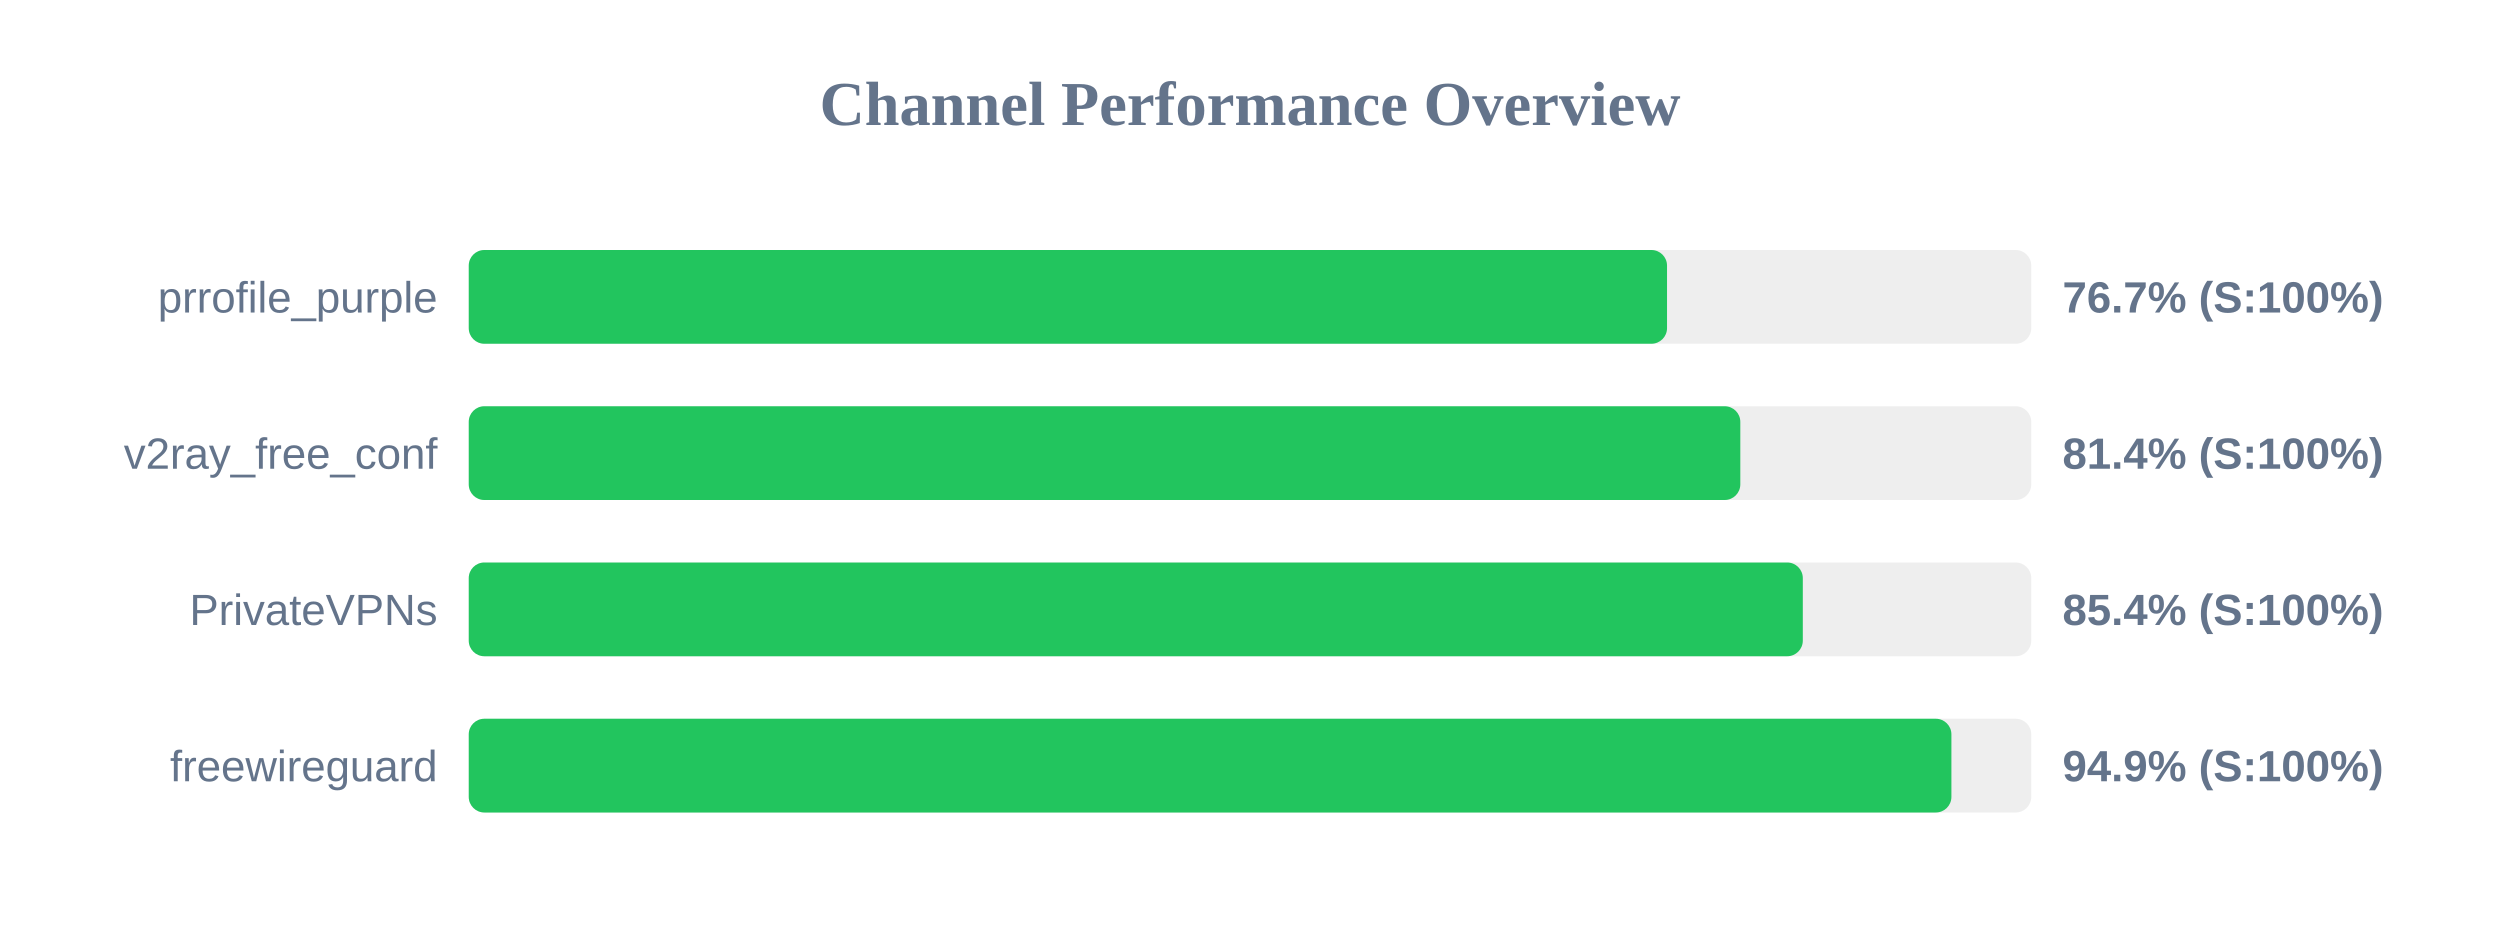
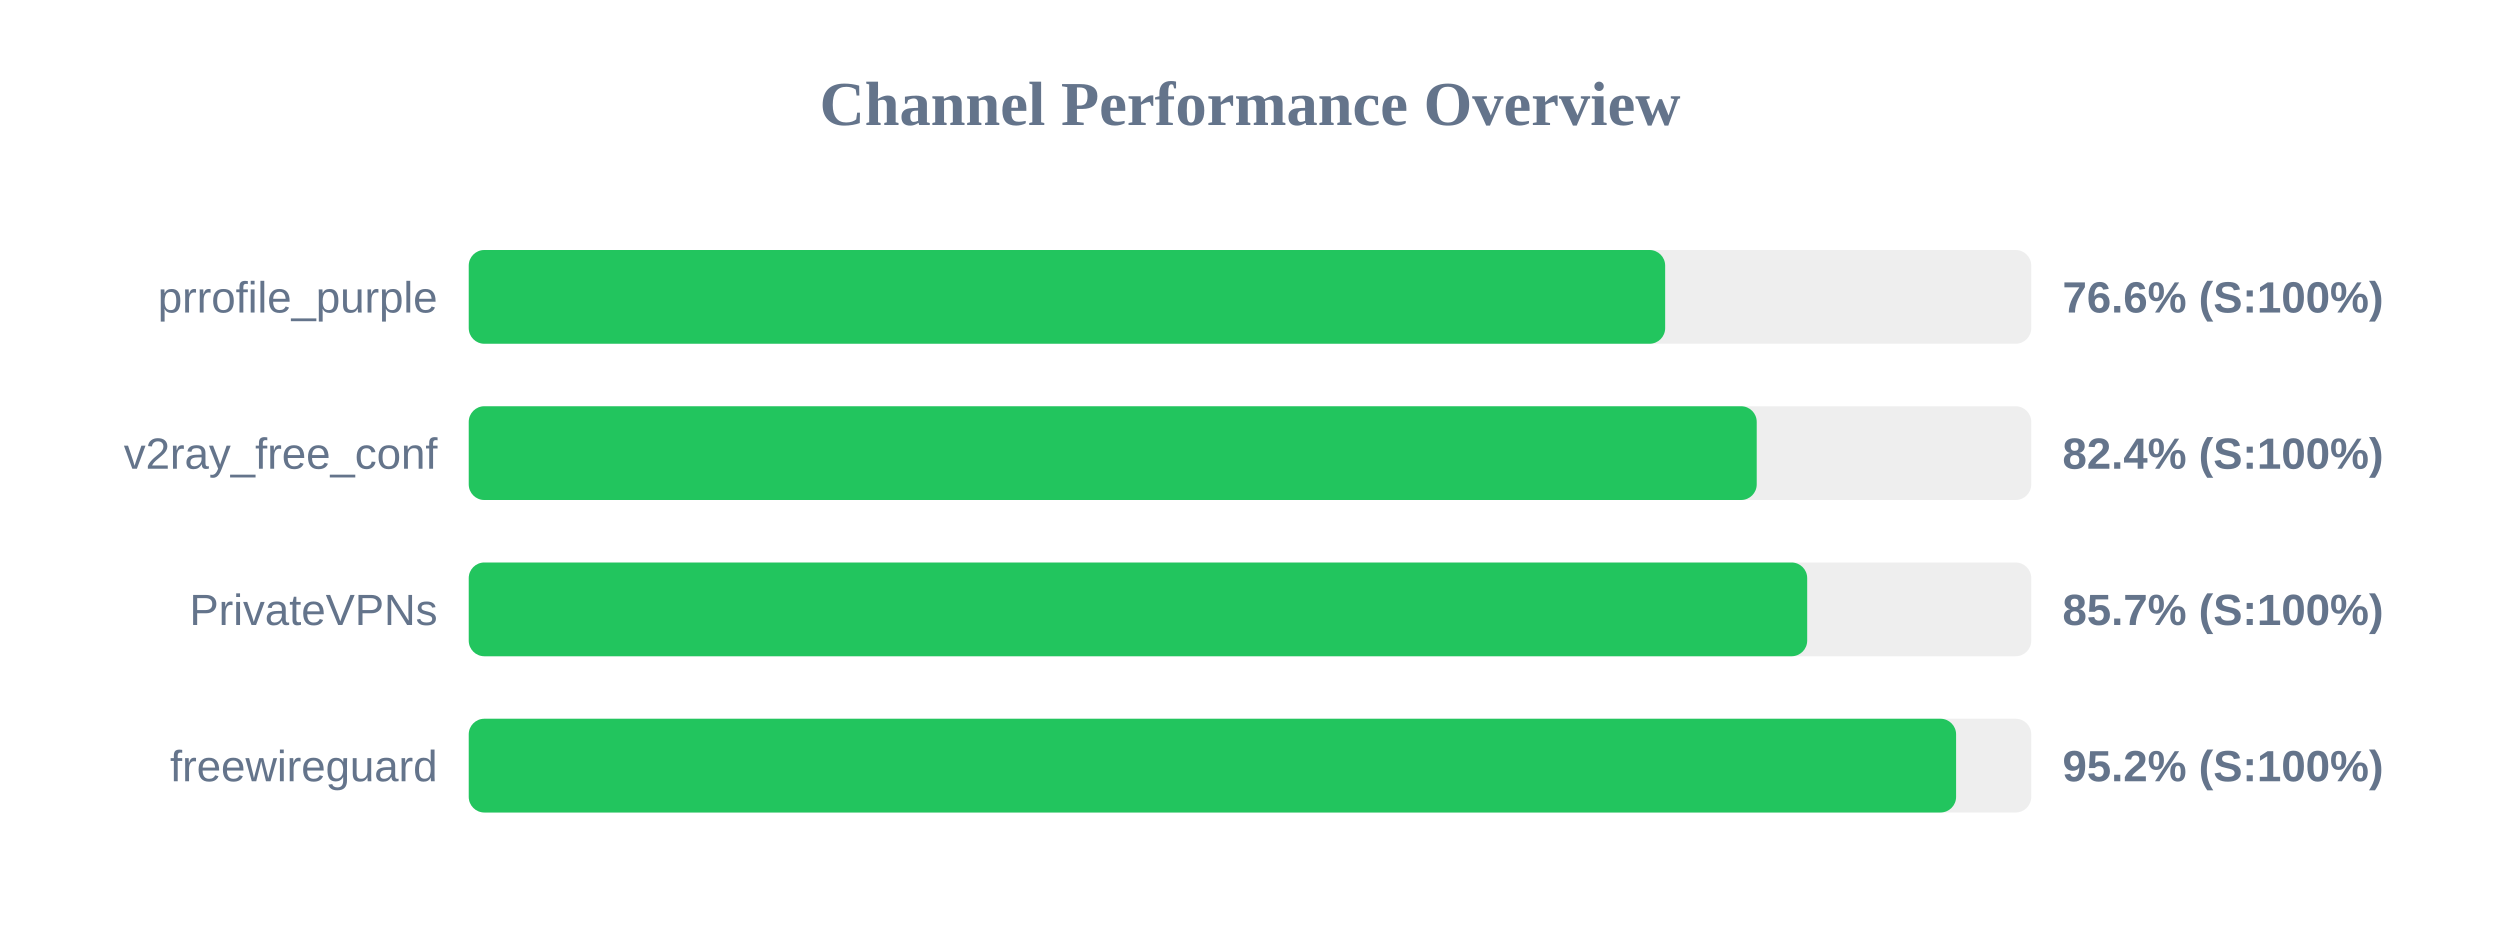
<svg xmlns="http://www.w3.org/2000/svg" width="800" height="300" version="1.1">
  <style>
        .row { font: 14px Arial; fill: #64748b; }
        .score { font: bold 14px Arial; fill: #64748b; }
    </style>
  <text x="400" y="40" text-anchor="middle" font-size="20px" font-weight="bold" fill="#64748b">Channel Performance Overview</text>
  <rect x="150" y="80" width="500" height="30" fill="#eee" rx="5" />
-   <rect x="150" y="80" width="383.45" height="30" fill="#22c55e" rx="5" />
+   <rect x="150" y="80" width="382.85" height="30" fill="#22c55e" rx="5" />
  <text x="140" y="100" text-anchor="end" class="row">prrofile_purple</text>
-   <text x="660" y="100" text-anchor="start" class="score">76.7% (S:100%)</text>
+   <text x="660" y="100" text-anchor="start" class="score">76.6% (S:100%)</text>
  <rect x="150" y="130" width="500" height="30" fill="#eee" rx="5" />
-   <rect x="150" y="130" width="406.9" height="30" fill="#22c55e" rx="5" />
+   <rect x="150" y="130" width="412.15" height="30" fill="#22c55e" rx="5" />
  <text x="140" y="150" text-anchor="end" class="row">v2ray_free_conf</text>
-   <text x="660" y="150" text-anchor="start" class="score">81.4% (S:100%)</text>
+   <text x="660" y="150" text-anchor="start" class="score">82.4% (S:100%)</text>
  <rect x="150" y="180" width="500" height="30" fill="#eee" rx="5" />
-   <rect x="150" y="180" width="426.9" height="30" fill="#22c55e" rx="5" />
+   <rect x="150" y="180" width="428.3" height="30" fill="#22c55e" rx="5" />
  <text x="140" y="200" text-anchor="end" class="row">PrivateVPNs</text>
-   <text x="660" y="200" text-anchor="start" class="score">85.4% (S:100%)</text>
+   <text x="660" y="200" text-anchor="start" class="score">85.7% (S:100%)</text>
  <rect x="150" y="230" width="500" height="30" fill="#eee" rx="5" />
-   <rect x="150" y="230" width="474.45" height="30" fill="#22c55e" rx="5" />
+   <rect x="150" y="230" width="475.95" height="30" fill="#22c55e" rx="5" />
  <text x="140" y="250" text-anchor="end" class="row">freewireguard</text>
-   <text x="660" y="250" text-anchor="start" class="score">94.9% (S:100%)</text>
+   <text x="660" y="250" text-anchor="start" class="score">95.2% (S:100%)</text>
</svg>
